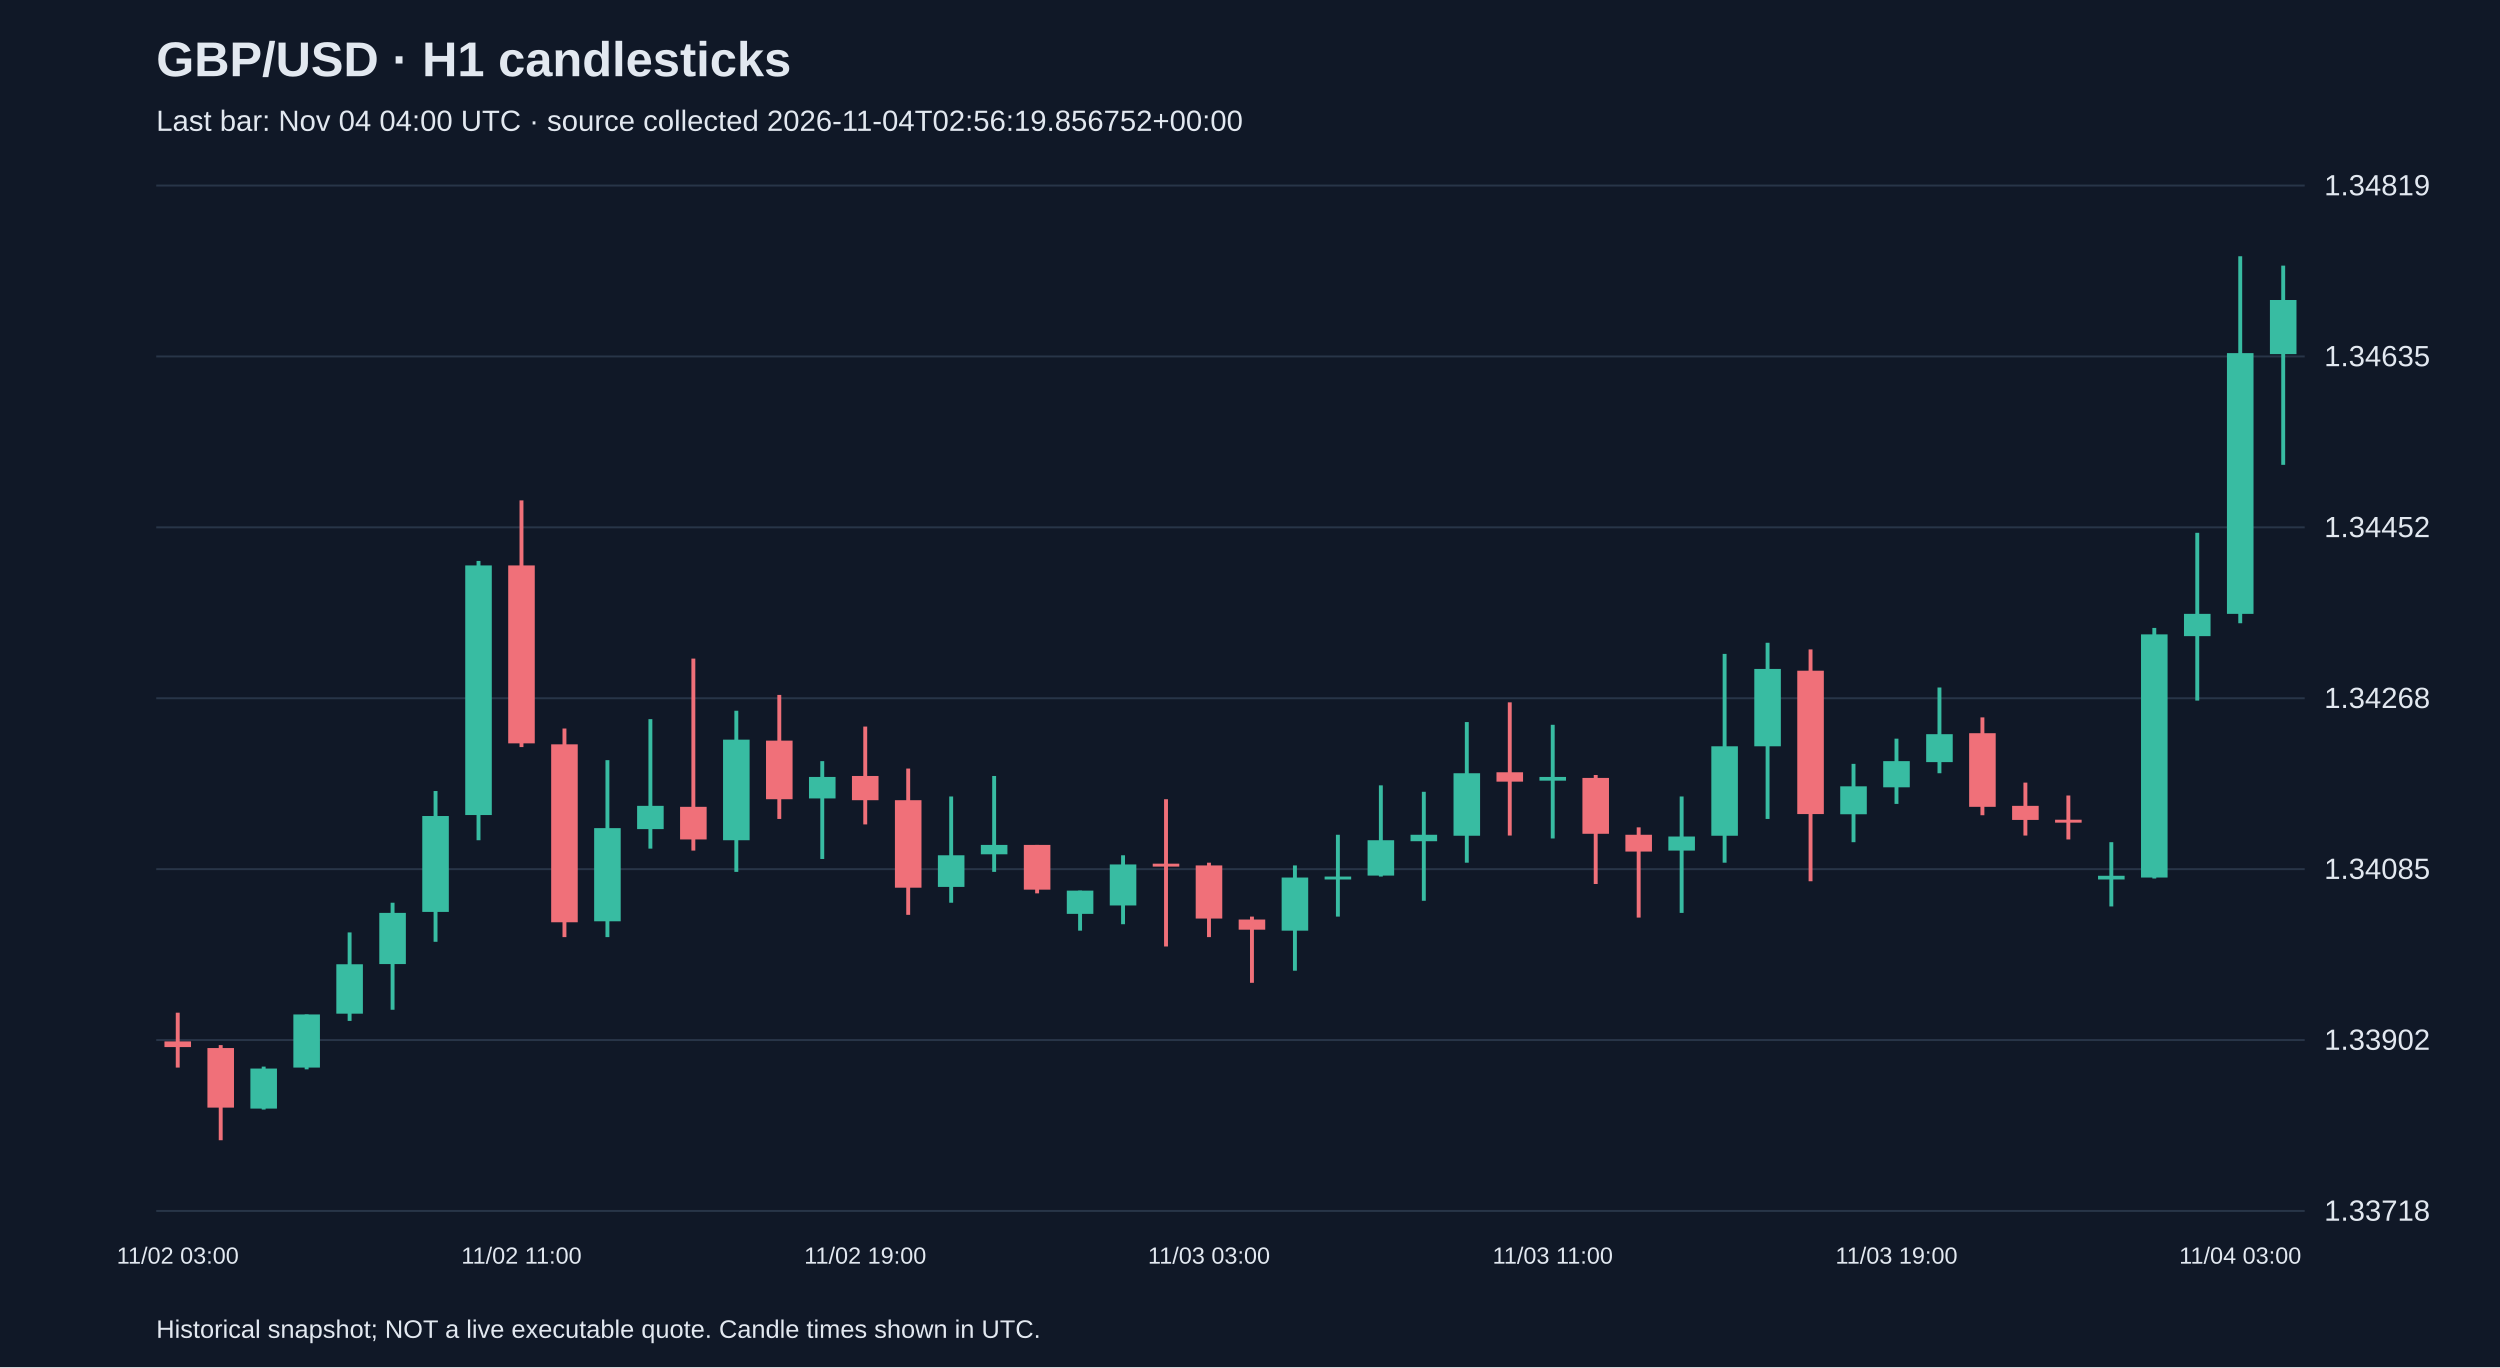
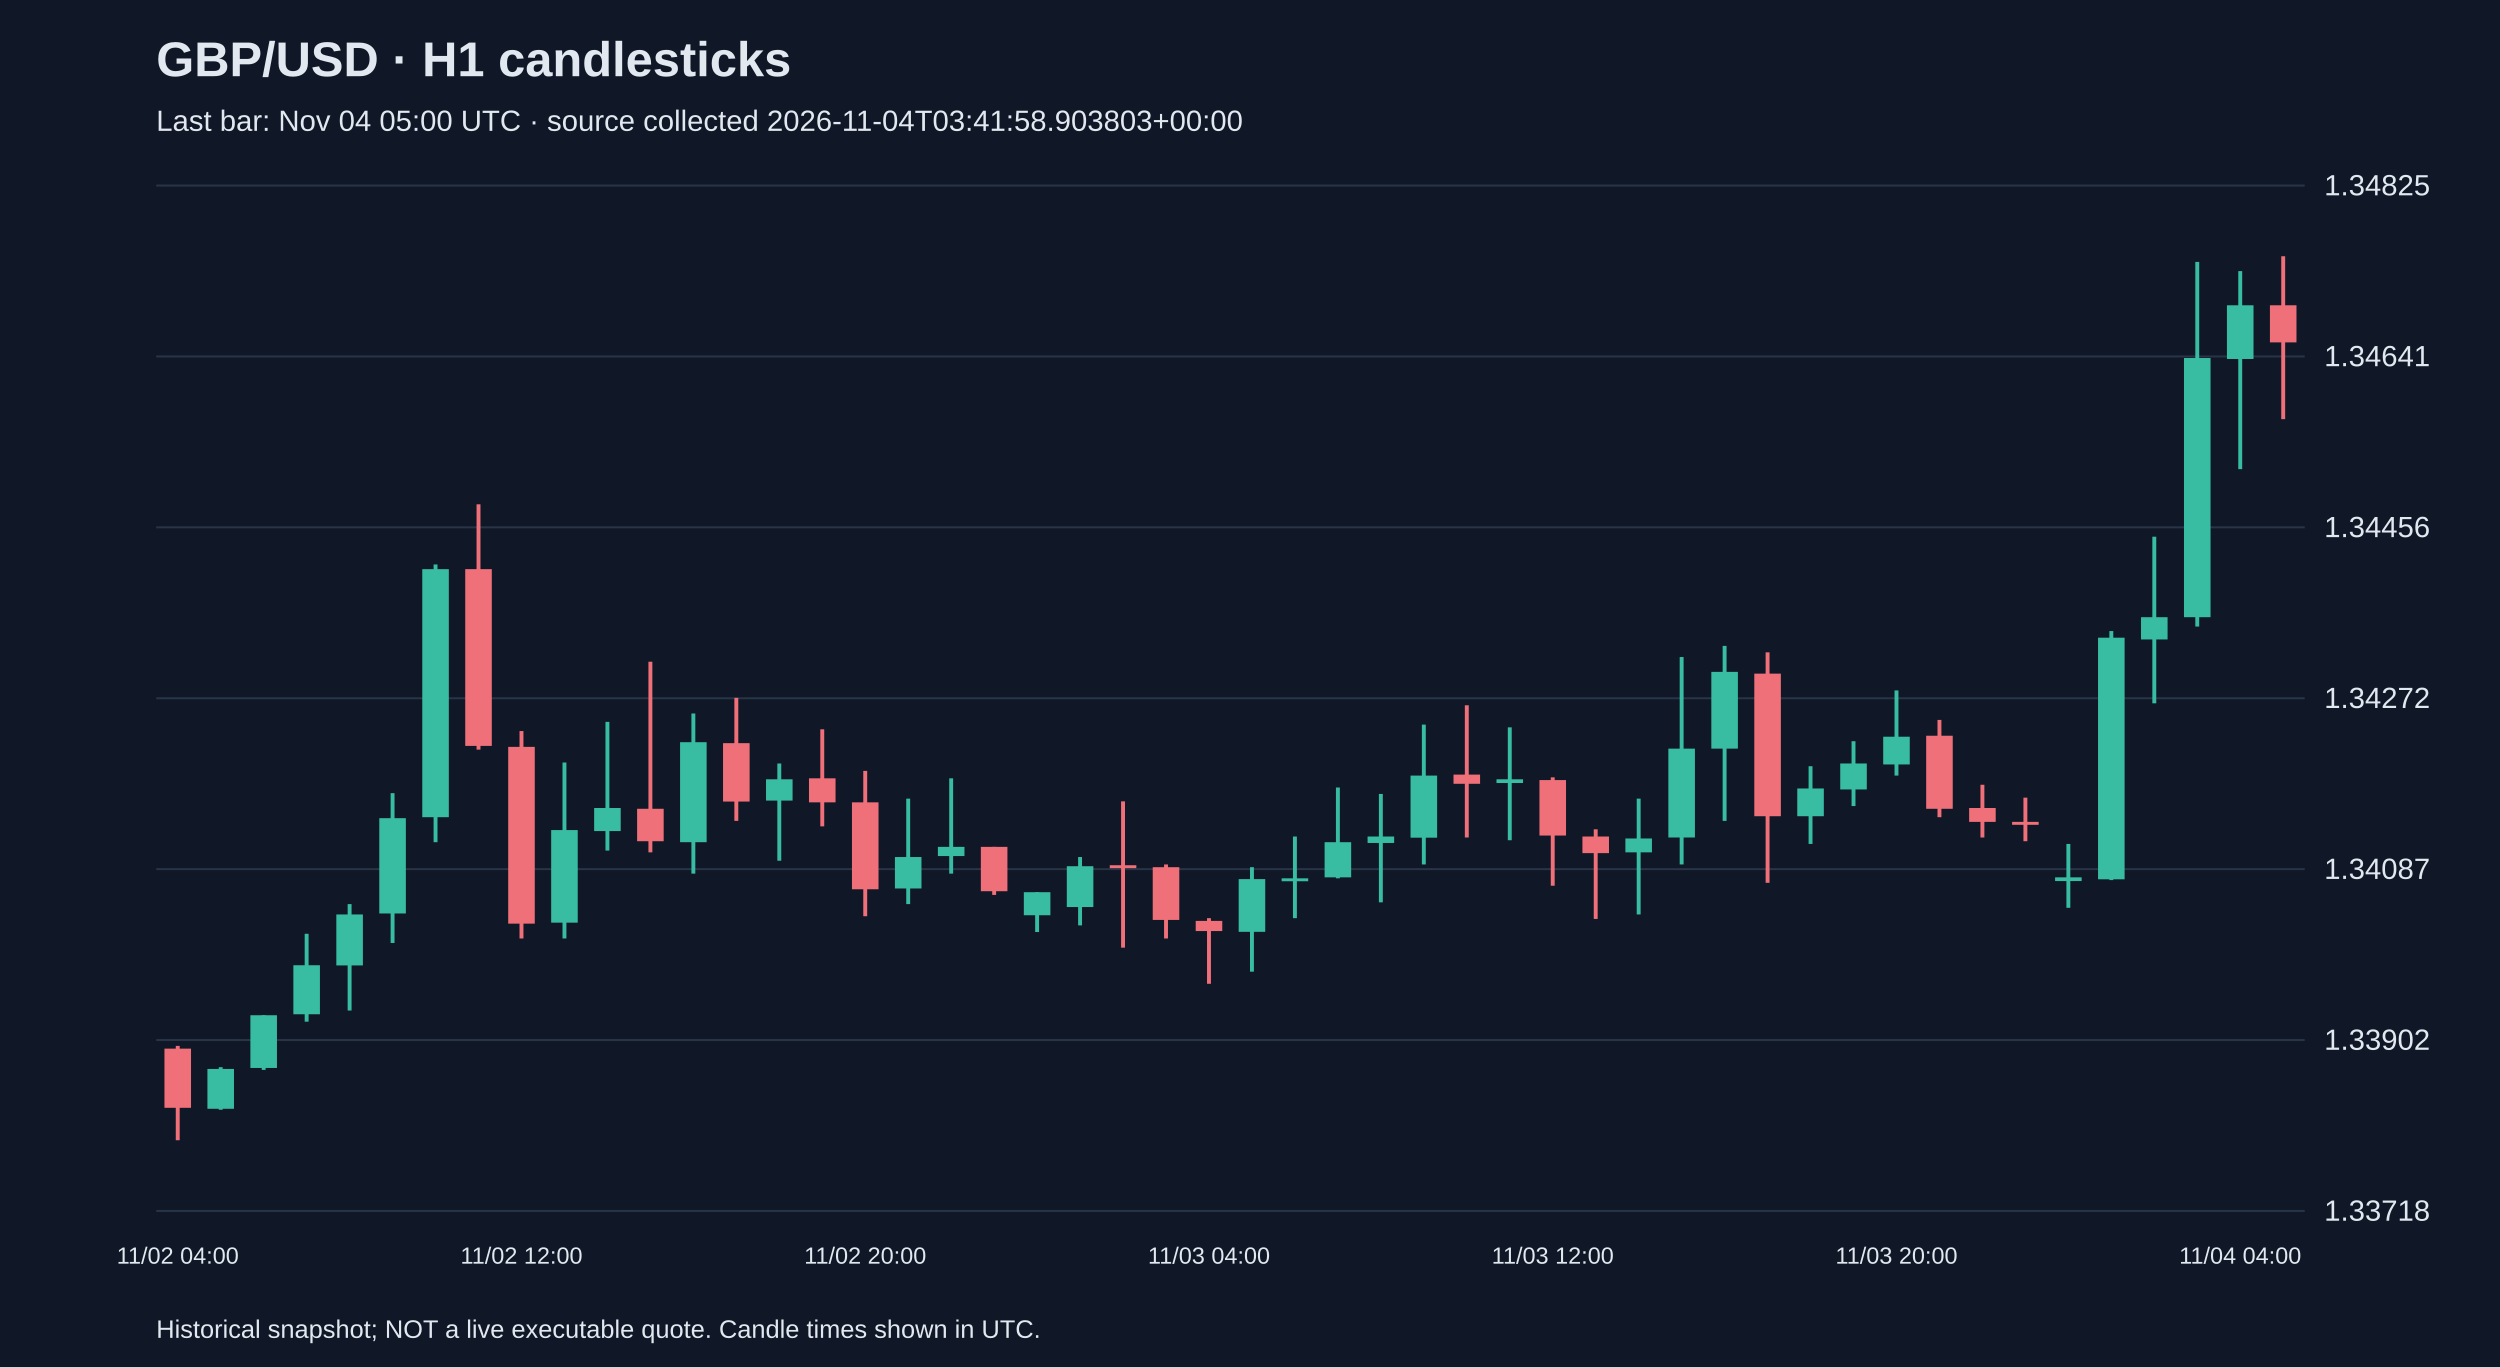
<svg xmlns="http://www.w3.org/2000/svg" viewBox="0 0 1280 700">
  <rect width="100%" height="100%" fill="#101827" />
  <style>text{font-family:Arial,sans-serif;fill:#e2e8f0}</style>
  <text x="80" y="39" font-size="25" font-weight="bold">GBP/USD · H1 candlesticks</text>
-   <text x="80" y="67" font-size="15" fill="#a6b1c5">Last bar: Nov 04 04:00 UTC · source collected 2026-11-04T02:56:19.856752+00:00</text>
+   <text x="80" y="67" font-size="15" fill="#a6b1c5">Last bar: Nov 04 05:00 UTC · source collected 2026-11-04T03:41:58.903803+00:00</text>
  <line x1="80" y1="620.0" x2="1180" y2="620.0" stroke="#283548" />
  <text x="1190" y="625.0" font-size="15">1.33718</text>
  <line x1="80" y1="532.5" x2="1180" y2="532.5" stroke="#283548" />
  <text x="1190" y="537.5" font-size="15">1.33902</text>
  <line x1="80" y1="445.0" x2="1180" y2="445.0" stroke="#283548" />
-   <text x="1190" y="450.0" font-size="15">1.34085</text>
+   <text x="1190" y="450.0" font-size="15">1.34087</text>
  <line x1="80" y1="357.5" x2="1180" y2="357.5" stroke="#283548" />
-   <text x="1190" y="362.5" font-size="15">1.34268</text>
+   <text x="1190" y="362.5" font-size="15">1.34272</text>
  <line x1="80" y1="270.0" x2="1180" y2="270.0" stroke="#283548" />
-   <text x="1190" y="275.0" font-size="15">1.34452</text>
+   <text x="1190" y="275.0" font-size="15">1.34456</text>
  <line x1="80" y1="182.5" x2="1180" y2="182.5" stroke="#283548" />
-   <text x="1190" y="187.5" font-size="15">1.34635</text>
+   <text x="1190" y="187.5" font-size="15">1.34641</text>
  <line x1="80" y1="95.0" x2="1180" y2="95.0" stroke="#283548" />
-   <text x="1190" y="100.0" font-size="15">1.34819</text>
-   <line x1="91.0" y1="518.5" x2="91.0" y2="546.6" stroke="#f07079" stroke-width="2" />
-   <rect x="84.2" y="533.2" width="13.6" height="2.9" fill="#f07079" />
-   <text x="91.0" y="647" text-anchor="middle" font-size="12">11/02 03:00</text>
-   <line x1="113.0" y1="535.1" x2="113.0" y2="583.8" stroke="#f07079" stroke-width="2" />
-   <rect x="106.2" y="536.6" width="13.6" height="30.5" fill="#f07079" />
-   <line x1="135.0" y1="546.1" x2="135.0" y2="568.1" stroke="#38bca2" stroke-width="2" />
-   <rect x="128.2" y="547.1" width="13.6" height="20.5" fill="#38bca2" />
-   <line x1="157.0" y1="519.4" x2="157.0" y2="547.5" stroke="#38bca2" stroke-width="2" />
-   <rect x="150.2" y="519.4" width="13.6" height="27.2" fill="#38bca2" />
-   <line x1="179.0" y1="477.4" x2="179.0" y2="522.7" stroke="#38bca2" stroke-width="2" />
-   <rect x="172.2" y="493.7" width="13.6" height="25.3" fill="#38bca2" />
-   <line x1="201.0" y1="462.2" x2="201.0" y2="517.0" stroke="#38bca2" stroke-width="2" />
-   <rect x="194.2" y="467.4" width="13.6" height="26.2" fill="#38bca2" />
-   <line x1="223.0" y1="405.0" x2="223.0" y2="482.2" stroke="#38bca2" stroke-width="2" />
-   <rect x="216.2" y="417.8" width="13.6" height="49.1" fill="#38bca2" />
-   <line x1="245.0" y1="287.2" x2="245.0" y2="430.2" stroke="#38bca2" stroke-width="2" />
-   <rect x="238.2" y="289.5" width="13.6" height="127.8" fill="#38bca2" />
-   <line x1="267.0" y1="256.2" x2="267.0" y2="382.5" stroke="#f07079" stroke-width="2" />
-   <rect x="260.2" y="289.5" width="13.6" height="91.1" fill="#f07079" />
-   <text x="267.0" y="647" text-anchor="middle" font-size="12">11/02 11:00</text>
-   <line x1="289.0" y1="373.0" x2="289.0" y2="479.8" stroke="#f07079" stroke-width="2" />
-   <rect x="282.2" y="381.1" width="13.6" height="91.1" fill="#f07079" />
-   <line x1="311.0" y1="389.2" x2="311.0" y2="479.8" stroke="#38bca2" stroke-width="2" />
-   <rect x="304.2" y="424.0" width="13.6" height="47.7" fill="#38bca2" />
-   <line x1="333.0" y1="368.2" x2="333.0" y2="434.5" stroke="#38bca2" stroke-width="2" />
-   <rect x="326.2" y="412.6" width="13.6" height="11.9" fill="#38bca2" />
-   <line x1="355.0" y1="337.2" x2="355.0" y2="435.5" stroke="#f07079" stroke-width="2" />
-   <rect x="348.2" y="413.1" width="13.6" height="16.7" fill="#f07079" />
-   <line x1="377.0" y1="363.9" x2="377.0" y2="446.4" stroke="#38bca2" stroke-width="2" />
-   <rect x="370.2" y="378.7" width="13.6" height="51.5" fill="#38bca2" />
-   <line x1="399.0" y1="355.8" x2="399.0" y2="419.3" stroke="#f07079" stroke-width="2" />
-   <rect x="392.2" y="379.2" width="13.6" height="30.0" fill="#f07079" />
-   <line x1="421.0" y1="389.7" x2="421.0" y2="439.8" stroke="#38bca2" stroke-width="2" />
-   <rect x="414.2" y="397.8" width="13.6" height="11.0" fill="#38bca2" />
-   <line x1="443.0" y1="372.0" x2="443.0" y2="422.1" stroke="#f07079" stroke-width="2" />
-   <rect x="436.2" y="397.3" width="13.6" height="12.4" fill="#f07079" />
-   <text x="443.0" y="647" text-anchor="middle" font-size="12">11/02 19:00</text>
-   <line x1="465.0" y1="393.5" x2="465.0" y2="468.4" stroke="#f07079" stroke-width="2" />
-   <rect x="458.2" y="409.7" width="13.6" height="44.8" fill="#f07079" />
-   <line x1="487.0" y1="407.8" x2="487.0" y2="462.2" stroke="#38bca2" stroke-width="2" />
-   <rect x="480.2" y="437.9" width="13.6" height="16.2" fill="#38bca2" />
-   <line x1="509.0" y1="397.3" x2="509.0" y2="446.4" stroke="#38bca2" stroke-width="2" />
-   <rect x="502.2" y="432.6" width="13.6" height="4.8" fill="#38bca2" />
-   <line x1="531.0" y1="432.6" x2="531.0" y2="457.4" stroke="#f07079" stroke-width="2" />
-   <rect x="524.2" y="432.6" width="13.6" height="22.9" fill="#f07079" />
-   <line x1="553.0" y1="456.0" x2="553.0" y2="476.5" stroke="#38bca2" stroke-width="2" />
-   <rect x="546.2" y="456.0" width="13.6" height="11.9" fill="#38bca2" />
-   <line x1="575.0" y1="437.9" x2="575.0" y2="473.2" stroke="#38bca2" stroke-width="2" />
-   <rect x="568.2" y="442.6" width="13.6" height="21.0" fill="#38bca2" />
-   <line x1="597.0" y1="409.2" x2="597.0" y2="484.6" stroke="#f07079" stroke-width="2" />
-   <rect x="590.2" y="442.2" width="13.6" height="1.5" fill="#f07079" />
-   <line x1="619.0" y1="441.7" x2="619.0" y2="479.8" stroke="#f07079" stroke-width="2" />
-   <rect x="612.2" y="443.1" width="13.6" height="27.2" fill="#f07079" />
-   <text x="619.0" y="647" text-anchor="middle" font-size="12">11/03 03:00</text>
-   <line x1="641.0" y1="469.3" x2="641.0" y2="503.2" stroke="#f07079" stroke-width="2" />
-   <rect x="634.2" y="470.8" width="13.6" height="5.2" fill="#f07079" />
-   <line x1="663.0" y1="443.1" x2="663.0" y2="497.0" stroke="#38bca2" stroke-width="2" />
-   <rect x="656.2" y="449.3" width="13.6" height="27.2" fill="#38bca2" />
-   <line x1="685.0" y1="427.4" x2="685.0" y2="469.3" stroke="#38bca2" stroke-width="2" />
-   <rect x="678.2" y="448.8" width="13.6" height="1.5" fill="#38bca2" />
-   <line x1="707.0" y1="402.1" x2="707.0" y2="448.8" stroke="#38bca2" stroke-width="2" />
-   <rect x="700.2" y="430.2" width="13.6" height="18.1" fill="#38bca2" />
-   <line x1="729.0" y1="405.4" x2="729.0" y2="461.2" stroke="#38bca2" stroke-width="2" />
-   <rect x="722.2" y="427.4" width="13.6" height="3.3" fill="#38bca2" />
-   <line x1="751.0" y1="369.7" x2="751.0" y2="441.7" stroke="#38bca2" stroke-width="2" />
-   <rect x="744.2" y="395.9" width="13.6" height="32.0" fill="#38bca2" />
-   <line x1="773.0" y1="359.6" x2="773.0" y2="427.8" stroke="#f07079" stroke-width="2" />
-   <rect x="766.2" y="395.4" width="13.6" height="4.8" fill="#f07079" />
-   <line x1="795.0" y1="371.1" x2="795.0" y2="429.3" stroke="#38bca2" stroke-width="2" />
-   <rect x="788.2" y="397.8" width="13.6" height="1.9" fill="#38bca2" />
-   <text x="795.0" y="647" text-anchor="middle" font-size="12">11/03 11:00</text>
-   <line x1="817.0" y1="396.8" x2="817.0" y2="452.6" stroke="#f07079" stroke-width="2" />
-   <rect x="810.2" y="398.3" width="13.6" height="28.6" fill="#f07079" />
-   <line x1="839.0" y1="423.6" x2="839.0" y2="469.8" stroke="#f07079" stroke-width="2" />
-   <rect x="832.2" y="427.4" width="13.6" height="8.6" fill="#f07079" />
-   <line x1="861.0" y1="407.8" x2="861.0" y2="467.4" stroke="#38bca2" stroke-width="2" />
-   <rect x="854.2" y="428.3" width="13.6" height="7.2" fill="#38bca2" />
-   <line x1="883.0" y1="334.8" x2="883.0" y2="441.7" stroke="#38bca2" stroke-width="2" />
-   <rect x="876.2" y="382.1" width="13.6" height="45.8" fill="#38bca2" />
-   <line x1="905.0" y1="329.1" x2="905.0" y2="419.3" stroke="#38bca2" stroke-width="2" />
-   <rect x="898.2" y="342.5" width="13.6" height="39.6" fill="#38bca2" />
-   <line x1="927.0" y1="332.5" x2="927.0" y2="451.2" stroke="#f07079" stroke-width="2" />
-   <rect x="920.2" y="343.4" width="13.6" height="73.4" fill="#f07079" />
-   <line x1="949.0" y1="391.1" x2="949.0" y2="431.2" stroke="#38bca2" stroke-width="2" />
-   <rect x="942.2" y="402.6" width="13.6" height="14.3" fill="#38bca2" />
-   <line x1="971.0" y1="378.2" x2="971.0" y2="411.6" stroke="#38bca2" stroke-width="2" />
-   <rect x="964.2" y="389.7" width="13.6" height="13.4" fill="#38bca2" />
-   <text x="971.0" y="647" text-anchor="middle" font-size="12">11/03 19:00</text>
-   <line x1="993.0" y1="352.0" x2="993.0" y2="395.9" stroke="#38bca2" stroke-width="2" />
-   <rect x="986.2" y="375.9" width="13.6" height="14.3" fill="#38bca2" />
-   <line x1="1015.0" y1="367.3" x2="1015.0" y2="417.4" stroke="#f07079" stroke-width="2" />
-   <rect x="1008.2" y="375.4" width="13.6" height="37.7" fill="#f07079" />
-   <line x1="1037.0" y1="400.7" x2="1037.0" y2="427.8" stroke="#f07079" stroke-width="2" />
-   <rect x="1030.2" y="412.6" width="13.6" height="7.2" fill="#f07079" />
-   <line x1="1059.0" y1="407.3" x2="1059.0" y2="429.8" stroke="#f07079" stroke-width="2" />
-   <rect x="1052.2" y="419.7" width="13.6" height="1.5" fill="#f07079" />
-   <line x1="1081.0" y1="431.2" x2="1081.0" y2="464.1" stroke="#38bca2" stroke-width="2" />
-   <rect x="1074.2" y="448.4" width="13.6" height="1.9" fill="#38bca2" />
-   <line x1="1103.0" y1="321.5" x2="1103.0" y2="449.8" stroke="#38bca2" stroke-width="2" />
-   <rect x="1096.2" y="324.8" width="13.6" height="124.5" fill="#38bca2" />
-   <line x1="1125.0" y1="272.8" x2="1125.0" y2="358.7" stroke="#38bca2" stroke-width="2" />
-   <rect x="1118.2" y="314.3" width="13.6" height="11.4" fill="#38bca2" />
-   <line x1="1147.0" y1="131.2" x2="1147.0" y2="319.1" stroke="#38bca2" stroke-width="2" />
-   <rect x="1140.2" y="180.8" width="13.6" height="133.5" fill="#38bca2" />
-   <text x="1147.0" y="647" text-anchor="middle" font-size="12">11/04 03:00</text>
-   <line x1="1169.0" y1="136.0" x2="1169.0" y2="238.0" stroke="#38bca2" stroke-width="2" />
-   <rect x="1162.2" y="153.6" width="13.6" height="27.7" fill="#38bca2" />
+   <text x="1190" y="100.0" font-size="15">1.34825</text>
+   <line x1="91.0" y1="535.5" x2="91.0" y2="583.8" stroke="#f07079" stroke-width="2" />
+   <rect x="84.2" y="536.9" width="13.6" height="30.3" fill="#f07079" />
+   <text x="91.0" y="647" text-anchor="middle" font-size="12">11/02 04:00</text>
+   <line x1="113.0" y1="546.4" x2="113.0" y2="568.2" stroke="#38bca2" stroke-width="2" />
+   <rect x="106.2" y="547.3" width="13.6" height="20.4" fill="#38bca2" />
+   <line x1="135.0" y1="519.8" x2="135.0" y2="547.8" stroke="#38bca2" stroke-width="2" />
+   <rect x="128.2" y="519.8" width="13.6" height="27.0" fill="#38bca2" />
+   <line x1="157.0" y1="478.1" x2="157.0" y2="523.1" stroke="#38bca2" stroke-width="2" />
+   <rect x="150.2" y="494.2" width="13.6" height="25.1" fill="#38bca2" />
+   <line x1="179.0" y1="462.9" x2="179.0" y2="517.4" stroke="#38bca2" stroke-width="2" />
+   <rect x="172.2" y="468.2" width="13.6" height="26.1" fill="#38bca2" />
+   <line x1="201.0" y1="406.1" x2="201.0" y2="482.8" stroke="#38bca2" stroke-width="2" />
+   <rect x="194.2" y="418.9" width="13.6" height="48.8" fill="#38bca2" />
+   <line x1="223.0" y1="289.0" x2="223.0" y2="431.2" stroke="#38bca2" stroke-width="2" />
+   <rect x="216.2" y="291.4" width="13.6" height="127.0" fill="#38bca2" />
+   <line x1="245.0" y1="258.2" x2="245.0" y2="383.8" stroke="#f07079" stroke-width="2" />
+   <rect x="238.2" y="291.4" width="13.6" height="90.5" fill="#f07079" />
+   <line x1="267.0" y1="374.3" x2="267.0" y2="480.5" stroke="#f07079" stroke-width="2" />
+   <rect x="260.2" y="382.4" width="13.6" height="90.5" fill="#f07079" />
+   <text x="267.0" y="647" text-anchor="middle" font-size="12">11/02 12:00</text>
+   <line x1="289.0" y1="390.4" x2="289.0" y2="480.5" stroke="#38bca2" stroke-width="2" />
+   <rect x="282.2" y="425.0" width="13.6" height="47.4" fill="#38bca2" />
+   <line x1="311.0" y1="369.6" x2="311.0" y2="435.5" stroke="#38bca2" stroke-width="2" />
+   <rect x="304.2" y="413.7" width="13.6" height="11.8" fill="#38bca2" />
+   <line x1="333.0" y1="338.8" x2="333.0" y2="436.4" stroke="#f07079" stroke-width="2" />
+   <rect x="326.2" y="414.1" width="13.6" height="16.6" fill="#f07079" />
+   <line x1="355.0" y1="365.3" x2="355.0" y2="447.3" stroke="#38bca2" stroke-width="2" />
+   <rect x="348.2" y="380.0" width="13.6" height="51.2" fill="#38bca2" />
+   <line x1="377.0" y1="357.3" x2="377.0" y2="420.3" stroke="#f07079" stroke-width="2" />
+   <rect x="370.2" y="380.5" width="13.6" height="29.9" fill="#f07079" />
+   <line x1="399.0" y1="390.9" x2="399.0" y2="440.7" stroke="#38bca2" stroke-width="2" />
+   <rect x="392.2" y="399.0" width="13.6" height="10.9" fill="#38bca2" />
+   <line x1="421.0" y1="373.4" x2="421.0" y2="423.1" stroke="#f07079" stroke-width="2" />
+   <rect x="414.2" y="398.5" width="13.6" height="12.3" fill="#f07079" />
+   <line x1="443.0" y1="394.7" x2="443.0" y2="469.1" stroke="#f07079" stroke-width="2" />
+   <rect x="436.2" y="410.8" width="13.6" height="44.5" fill="#f07079" />
+   <text x="443.0" y="647" text-anchor="middle" font-size="12">11/02 20:00</text>
+   <line x1="465.0" y1="408.9" x2="465.0" y2="462.9" stroke="#38bca2" stroke-width="2" />
+   <rect x="458.2" y="438.8" width="13.6" height="16.1" fill="#38bca2" />
+   <line x1="487.0" y1="398.5" x2="487.0" y2="447.3" stroke="#38bca2" stroke-width="2" />
+   <rect x="480.2" y="433.6" width="13.6" height="4.7" fill="#38bca2" />
+   <line x1="509.0" y1="433.6" x2="509.0" y2="458.2" stroke="#f07079" stroke-width="2" />
+   <rect x="502.2" y="433.6" width="13.6" height="22.7" fill="#f07079" />
+   <line x1="531.0" y1="456.8" x2="531.0" y2="477.2" stroke="#38bca2" stroke-width="2" />
+   <rect x="524.2" y="456.8" width="13.6" height="11.8" fill="#38bca2" />
+   <line x1="553.0" y1="438.8" x2="553.0" y2="473.8" stroke="#38bca2" stroke-width="2" />
+   <rect x="546.2" y="443.5" width="13.6" height="20.9" fill="#38bca2" />
+   <line x1="575.0" y1="410.3" x2="575.0" y2="485.2" stroke="#f07079" stroke-width="2" />
+   <rect x="568.2" y="443.0" width="13.6" height="1.5" fill="#f07079" />
+   <line x1="597.0" y1="442.6" x2="597.0" y2="480.5" stroke="#f07079" stroke-width="2" />
+   <rect x="590.2" y="444.0" width="13.6" height="27.0" fill="#f07079" />
+   <line x1="619.0" y1="470.1" x2="619.0" y2="503.7" stroke="#f07079" stroke-width="2" />
+   <rect x="612.2" y="471.5" width="13.6" height="5.2" fill="#f07079" />
+   <text x="619.0" y="647" text-anchor="middle" font-size="12">11/03 04:00</text>
+   <line x1="641.0" y1="444.0" x2="641.0" y2="497.5" stroke="#38bca2" stroke-width="2" />
+   <rect x="634.2" y="450.1" width="13.6" height="27.0" fill="#38bca2" />
+   <line x1="663.0" y1="428.3" x2="663.0" y2="470.1" stroke="#38bca2" stroke-width="2" />
+   <rect x="656.2" y="449.7" width="13.6" height="1.5" fill="#38bca2" />
+   <line x1="685.0" y1="403.2" x2="685.0" y2="449.7" stroke="#38bca2" stroke-width="2" />
+   <rect x="678.2" y="431.2" width="13.6" height="18.0" fill="#38bca2" />
+   <line x1="707.0" y1="406.5" x2="707.0" y2="462.0" stroke="#38bca2" stroke-width="2" />
+   <rect x="700.2" y="428.3" width="13.6" height="3.3" fill="#38bca2" />
+   <line x1="729.0" y1="371.0" x2="729.0" y2="442.6" stroke="#38bca2" stroke-width="2" />
+   <rect x="722.2" y="397.1" width="13.6" height="31.8" fill="#38bca2" />
+   <line x1="751.0" y1="361.1" x2="751.0" y2="428.8" stroke="#f07079" stroke-width="2" />
+   <rect x="744.2" y="396.6" width="13.6" height="4.7" fill="#f07079" />
+   <line x1="773.0" y1="372.4" x2="773.0" y2="430.2" stroke="#38bca2" stroke-width="2" />
+   <rect x="766.2" y="399.0" width="13.6" height="1.9" fill="#38bca2" />
+   <line x1="795.0" y1="398.0" x2="795.0" y2="453.5" stroke="#f07079" stroke-width="2" />
+   <rect x="788.2" y="399.4" width="13.6" height="28.4" fill="#f07079" />
+   <text x="795.0" y="647" text-anchor="middle" font-size="12">11/03 12:00</text>
+   <line x1="817.0" y1="424.6" x2="817.0" y2="470.5" stroke="#f07079" stroke-width="2" />
+   <rect x="810.2" y="428.3" width="13.6" height="8.5" fill="#f07079" />
+   <line x1="839.0" y1="408.9" x2="839.0" y2="468.2" stroke="#38bca2" stroke-width="2" />
+   <rect x="832.2" y="429.3" width="13.6" height="7.1" fill="#38bca2" />
+   <line x1="861.0" y1="336.4" x2="861.0" y2="442.6" stroke="#38bca2" stroke-width="2" />
+   <rect x="854.2" y="383.3" width="13.6" height="45.5" fill="#38bca2" />
+   <line x1="883.0" y1="330.7" x2="883.0" y2="420.3" stroke="#38bca2" stroke-width="2" />
+   <rect x="876.2" y="344.0" width="13.6" height="39.3" fill="#38bca2" />
+   <line x1="905.0" y1="334.0" x2="905.0" y2="452.0" stroke="#f07079" stroke-width="2" />
+   <rect x="898.2" y="344.9" width="13.6" height="73.0" fill="#f07079" />
+   <line x1="927.0" y1="392.3" x2="927.0" y2="432.1" stroke="#38bca2" stroke-width="2" />
+   <rect x="920.2" y="403.7" width="13.6" height="14.2" fill="#38bca2" />
+   <line x1="949.0" y1="379.5" x2="949.0" y2="412.7" stroke="#38bca2" stroke-width="2" />
+   <rect x="942.2" y="390.9" width="13.6" height="13.3" fill="#38bca2" />
+   <line x1="971.0" y1="353.5" x2="971.0" y2="397.1" stroke="#38bca2" stroke-width="2" />
+   <rect x="964.2" y="377.2" width="13.6" height="14.2" fill="#38bca2" />
+   <text x="971.0" y="647" text-anchor="middle" font-size="12">11/03 20:00</text>
+   <line x1="993.0" y1="368.6" x2="993.0" y2="418.4" stroke="#f07079" stroke-width="2" />
+   <rect x="986.2" y="376.7" width="13.6" height="37.4" fill="#f07079" />
+   <line x1="1015.0" y1="401.8" x2="1015.0" y2="428.8" stroke="#f07079" stroke-width="2" />
+   <rect x="1008.2" y="413.7" width="13.6" height="7.1" fill="#f07079" />
+   <line x1="1037.0" y1="408.4" x2="1037.0" y2="430.7" stroke="#f07079" stroke-width="2" />
+   <rect x="1030.2" y="420.8" width="13.6" height="1.5" fill="#f07079" />
+   <line x1="1059.0" y1="432.1" x2="1059.0" y2="464.8" stroke="#38bca2" stroke-width="2" />
+   <rect x="1052.2" y="449.2" width="13.6" height="1.9" fill="#38bca2" />
+   <line x1="1081.0" y1="323.1" x2="1081.0" y2="450.6" stroke="#38bca2" stroke-width="2" />
+   <rect x="1074.2" y="326.5" width="13.6" height="123.7" fill="#38bca2" />
+   <line x1="1103.0" y1="274.8" x2="1103.0" y2="360.1" stroke="#38bca2" stroke-width="2" />
+   <rect x="1096.2" y="316.0" width="13.6" height="11.4" fill="#38bca2" />
+   <line x1="1125.0" y1="134.1" x2="1125.0" y2="320.8" stroke="#38bca2" stroke-width="2" />
+   <rect x="1118.2" y="183.3" width="13.6" height="132.7" fill="#38bca2" />
+   <line x1="1147.0" y1="138.8" x2="1147.0" y2="240.2" stroke="#38bca2" stroke-width="2" />
+   <rect x="1140.2" y="156.3" width="13.6" height="27.5" fill="#38bca2" />
+   <text x="1147.0" y="647" text-anchor="middle" font-size="12">11/04 04:00</text>
+   <line x1="1169.0" y1="131.2" x2="1169.0" y2="214.6" stroke="#f07079" stroke-width="2" />
+   <rect x="1162.2" y="156.3" width="13.6" height="19.0" fill="#f07079" />
  <text x="80" y="685" font-size="13">Historical snapshot; NOT a live executable quote. Candle times shown in UTC.</text>
</svg>
